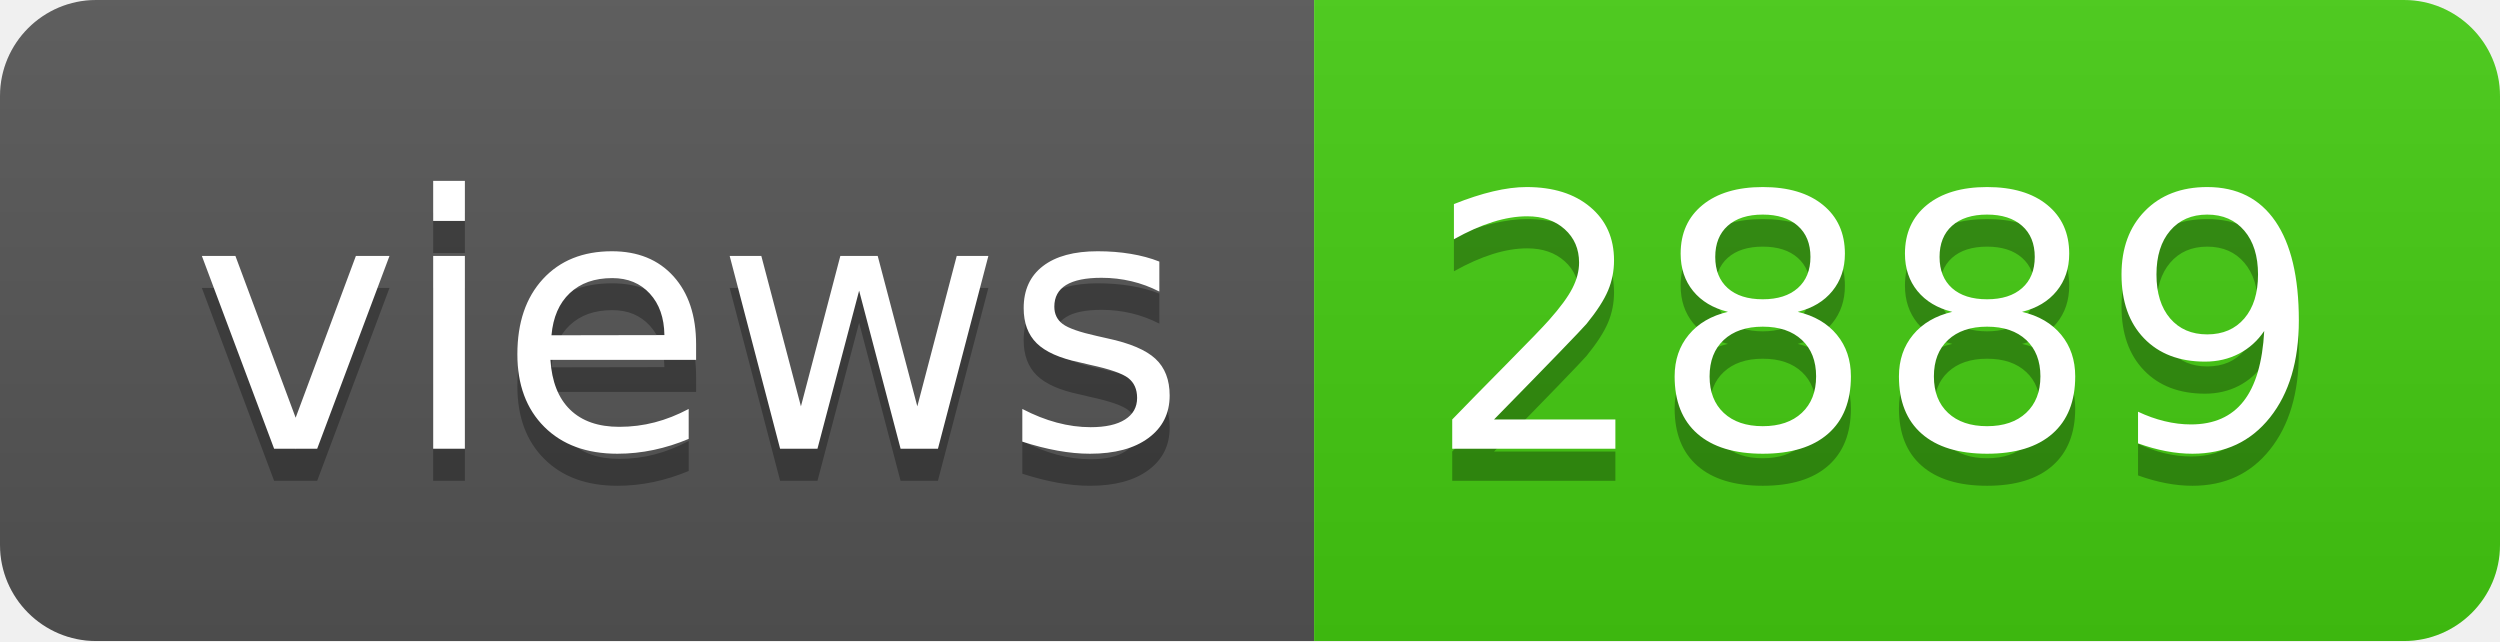
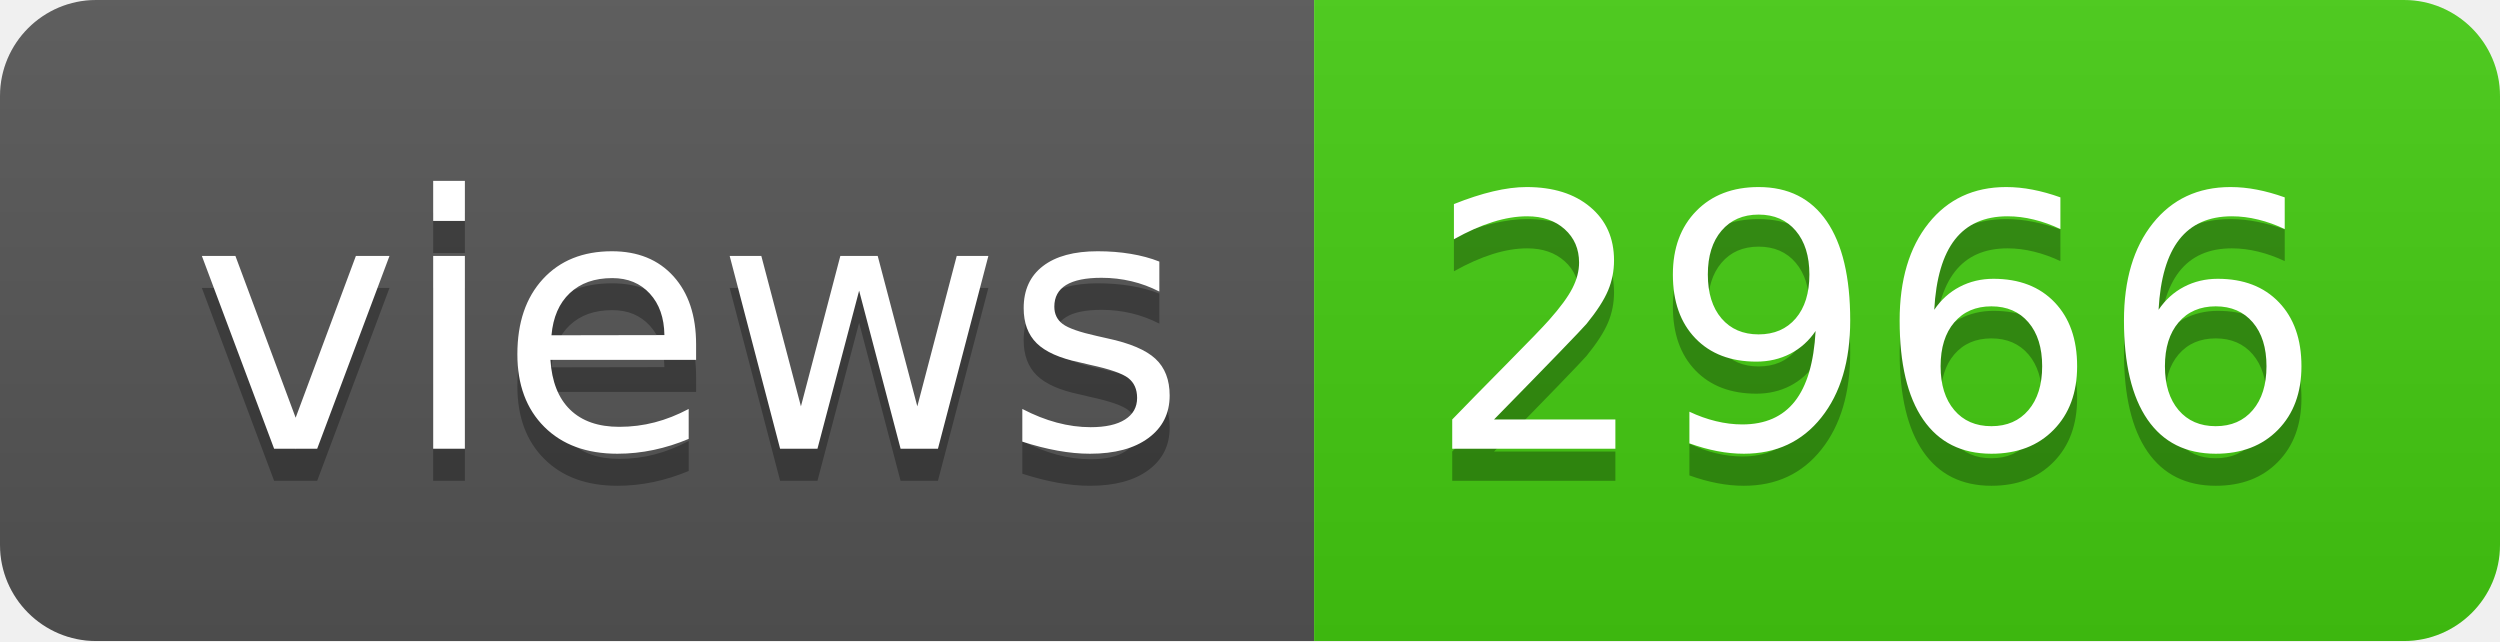
- <svg xmlns="http://www.w3.org/2000/svg" width="78" height="20" role="img" aria-label="views: 2889">
+ <svg xmlns="http://www.w3.org/2000/svg" width="78" height="20" role="img" aria-label="views: 2966">
  <linearGradient id="s" x2="0" y2="100%">
    <stop offset="0" stop-color="#bbb" stop-opacity=".1" />
    <stop offset="1" stop-opacity=".1" />
  </linearGradient>
  <clipPath id="r">
    <rect width="78" height="20" rx="3" fill="#fff" />
  </clipPath>
  <g clip-path="url(#r)">
    <rect width="41" height="20" fill="#555" />
    <rect x="41" width="37" height="20" fill="#4c1" />
    <rect width="78" height="20" fill="url(#s)" />
  </g>
  <g fill="#fff" text-anchor="middle" font-family="Verdana,Geneva,DejaVu Sans,sans-serif" text-rendering="geometricPrecision" font-size="110">
    <text aria-hidden="true" x="215" y="150" fill="#010101" fill-opacity=".3" transform="scale(.1)" textLength="310">views</text>
    <text x="215" y="140" transform="scale(.1)" fill="#fff" textLength="310">views</text>
-     <text aria-hidden="true" x="585" y="150" fill="#010101" fill-opacity=".3" transform="scale(.1)" textLength="270">2889</text>
-     <text x="585" y="140" transform="scale(.1)" fill="#fff" textLength="270">2889</text>
+     <text aria-hidden="true" x="585" y="150" fill="#010101" fill-opacity=".3" transform="scale(.1)" textLength="270">2966</text>
+     <text x="585" y="140" transform="scale(.1)" fill="#fff" textLength="270">2966</text>
  </g>
</svg>
